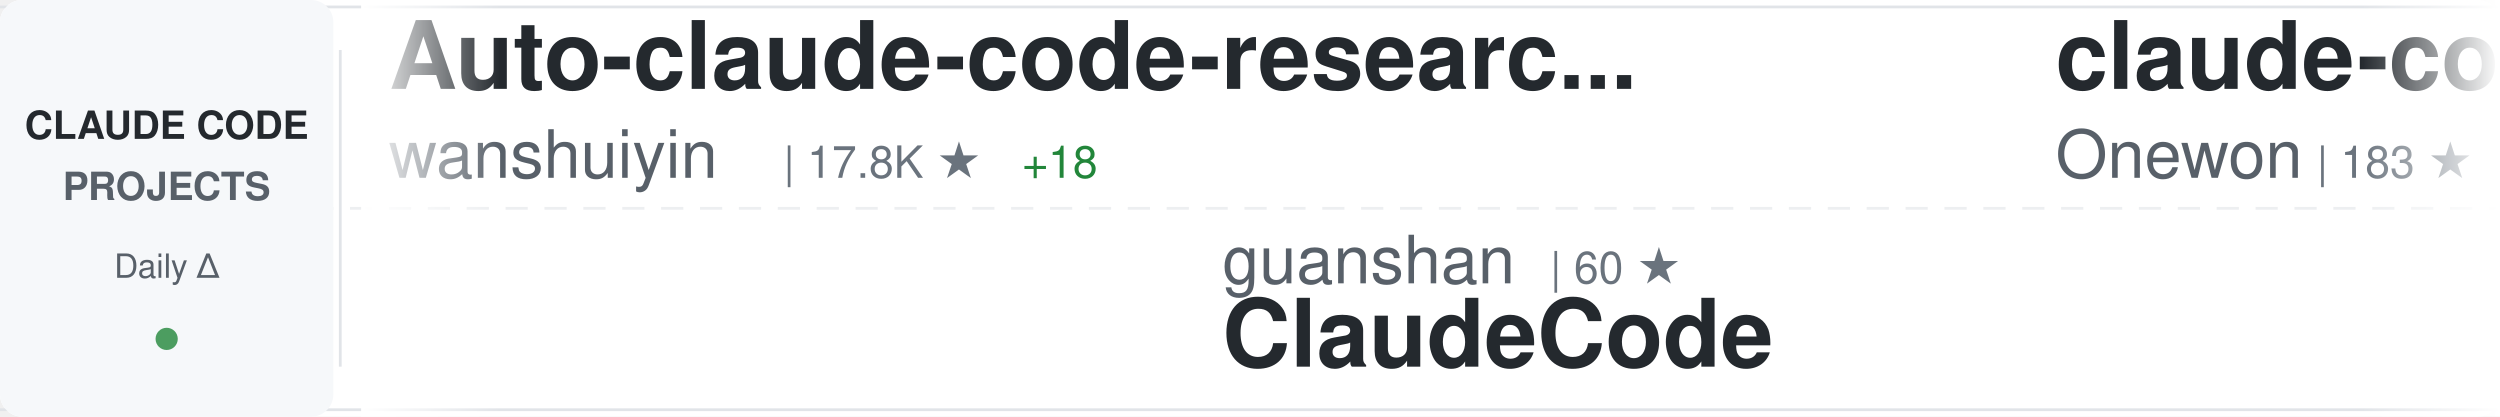
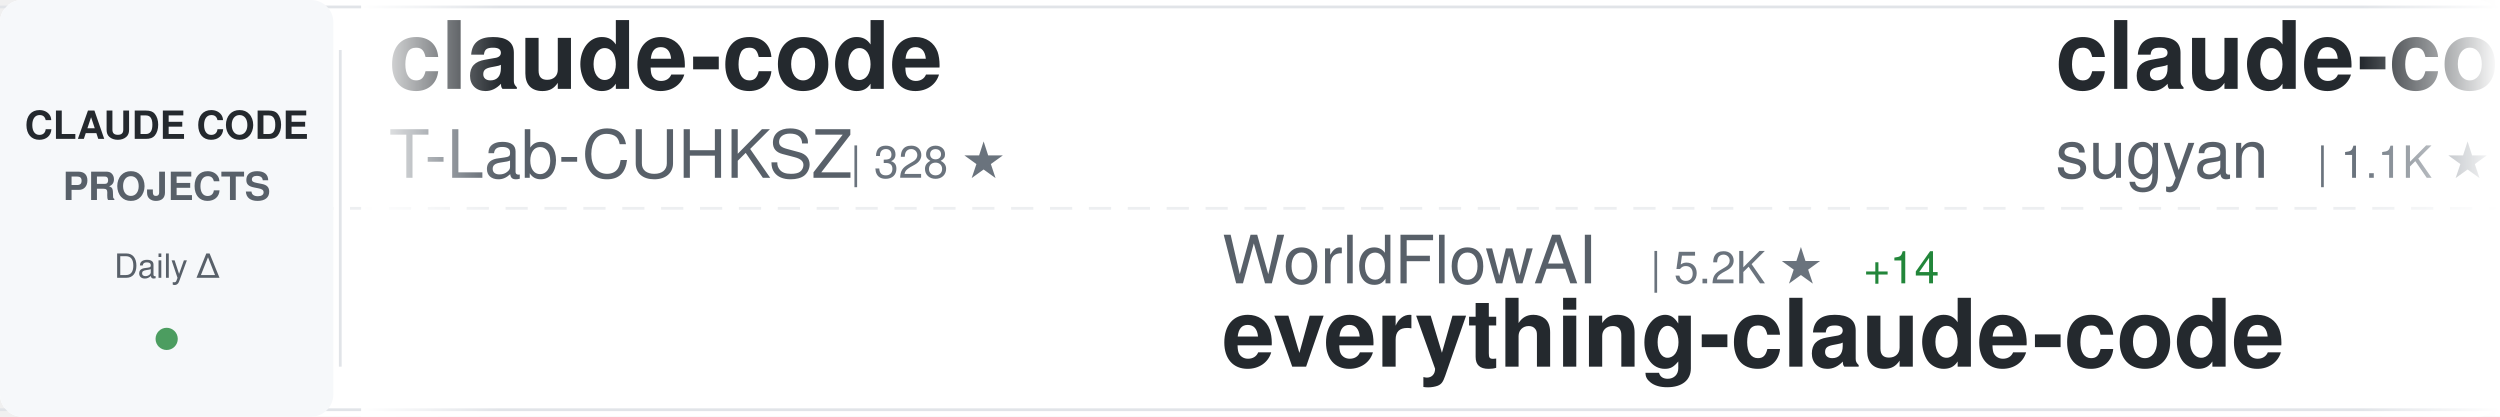
<svg xmlns="http://www.w3.org/2000/svg" width="900" height="150">
  <defs>
    <linearGradient id="awesomeLeftFade" x1="0%" y1="0%" x2="100%" y2="0%">
      <stop offset="0%" style="stop-color:#ffffff;stop-opacity:1" />
      <stop offset="100%" style="stop-color:#ffffff;stop-opacity:0" />
    </linearGradient>
    <linearGradient id="awesomeRightFade" x1="0%" y1="0%" x2="100%" y2="0%">
      <stop offset="0%" style="stop-color:#ffffff;stop-opacity:0" />
      <stop offset="100%" style="stop-color:#ffffff;stop-opacity:1" />
    </linearGradient>
  </defs>
  <rect width="900" height="150" fill="#ffffff" rx="8" />
  <rect x="0" y="2" width="900" height="1" fill="#e1e4e8" />
  <rect x="0" y="147" width="900" height="1" fill="#e1e4e8" />
  <line x1="0" y1="75" x2="900" y2="75" stroke="#e1e4e8" stroke-width="1" stroke-dasharray="8 6" opacity="0.6" />
  <rect x="0" y="0" width="120" height="150" fill="#f6f8fa" rx="8" />
  <text x="60" y="50" font-family="-apple-system, BlinkMacSystemFont, 'Segoe UI', Helvetica, Arial, sans-serif" font-size="14" font-weight="600" fill="#24292e" text-anchor="middle">CLAUDE CODE</text>
  <text x="60" y="72" font-family="-apple-system, BlinkMacSystemFont, 'Segoe UI', Helvetica, Arial, sans-serif" font-size="14" font-weight="600" fill="#586069" text-anchor="middle">PROJECTS</text>
  <text x="60" y="100" font-family="-apple-system, BlinkMacSystemFont, 'Segoe UI', Helvetica, Arial, sans-serif" font-size="12" font-weight="500" fill="#586069" text-anchor="middle">Daily Δ</text>
  <circle cx="60" cy="122" r="4" fill="#22863a" opacity="0.8" />
  <rect x="122" y="18" width="1" height="114" fill="#e1e4e8" />
  <clipPath id="awesomeTickerClip">
    <rect x="130" y="0" width="770" height="150" />
  </clipPath>
  <g clip-path="url(#awesomeTickerClip)">
    <g id="awesomeTickerItems">
      <animateTransform attributeName="transform" attributeType="XML" type="translate" from="0 0" to="-3000 0" dur="54s" repeatCount="indefinite" />
      <g transform="translate(0, 0)">
-         <text x="140" y="32" font-family="-apple-system, BlinkMacSystemFont, 'Segoe UI', Helvetica, Arial, sans-serif" font-size="34" font-weight="600" fill="#24292e">Auto-claude-code-researc...</text>
-         <text x="140" y="64" font-family="-apple-system, BlinkMacSystemFont, 'Segoe UI', Helvetica, Arial, sans-serif" font-size="24" font-weight="400" fill="#586069">wanshuiyin</text>
-         <text x="282" y="64" font-family="-apple-system, BlinkMacSystemFont, 'Segoe UI', Helvetica, Arial, sans-serif" font-size="16" font-weight="500" fill="#6a737d">| 17.8K ★</text>
-         <text x="368" y="64" font-family="-apple-system, BlinkMacSystemFont, 'Segoe UI', Helvetica, Arial, sans-serif" font-size="16" font-weight="500" fill="#22863a"> +18</text>
+         <text x="140" y="32" font-family="-apple-system, BlinkMacSystemFont, 'Segoe UI', Helvetica, Arial, sans-serif" font-size="34" font-weight="600" fill="#24292e">claude-code</text>
+         <text x="140" y="64" font-family="-apple-system, BlinkMacSystemFont, 'Segoe UI', Helvetica, Arial, sans-serif" font-size="24" font-weight="400" fill="#586069">T-Lab-CUHKSZ</text>
+         <text x="306" y="64" font-family="-apple-system, BlinkMacSystemFont, 'Segoe UI', Helvetica, Arial, sans-serif" font-size="16" font-weight="500" fill="#6a737d">| 328 ★</text>
      </g>
      <g transform="translate(300, 0)">
-         <text x="140" y="102" font-family="-apple-system, BlinkMacSystemFont, 'Segoe UI', Helvetica, Arial, sans-serif" font-size="24" font-weight="400" fill="#586069">guanshan</text>
-         <text x="258" y="102" font-family="-apple-system, BlinkMacSystemFont, 'Segoe UI', Helvetica, Arial, sans-serif" font-size="16" font-weight="500" fill="#6a737d">| 60 ★</text>
-         <text x="140" y="132" font-family="-apple-system, BlinkMacSystemFont, 'Segoe UI', Helvetica, Arial, sans-serif" font-size="34" font-weight="600" fill="#24292e">ClaudeCode</text>
+         <text x="140" y="102" font-family="-apple-system, BlinkMacSystemFont, 'Segoe UI', Helvetica, Arial, sans-serif" font-size="24" font-weight="400" fill="#586069">WorldFlowAI</text>
+         <text x="294" y="102" font-family="-apple-system, BlinkMacSystemFont, 'Segoe UI', Helvetica, Arial, sans-serif" font-size="16" font-weight="500" fill="#6a737d">| 5.2K ★</text>
+         <text x="371" y="102" font-family="-apple-system, BlinkMacSystemFont, 'Segoe UI', Helvetica, Arial, sans-serif" font-size="16" font-weight="500" fill="#22863a"> +14</text>
+         <text x="140" y="132" font-family="-apple-system, BlinkMacSystemFont, 'Segoe UI', Helvetica, Arial, sans-serif" font-size="34" font-weight="600" fill="#24292e">everything-claude-code</text>
      </g>
      <g transform="translate(600, 0)">
-         <text x="140" y="32" font-family="-apple-system, BlinkMacSystemFont, 'Segoe UI', Helvetica, Arial, sans-serif" font-size="34" font-weight="600" fill="#24292e">claude-code</text>
-         <text x="140" y="64" font-family="-apple-system, BlinkMacSystemFont, 'Segoe UI', Helvetica, Arial, sans-serif" font-size="24" font-weight="400" fill="#586069">Onewon</text>
-         <text x="234" y="64" font-family="-apple-system, BlinkMacSystemFont, 'Segoe UI', Helvetica, Arial, sans-serif" font-size="16" font-weight="500" fill="#6a737d">| 183 ★</text>
-         <text x="302" y="64" font-family="-apple-system, BlinkMacSystemFont, 'Segoe UI', Helvetica, Arial, sans-serif" font-size="16" font-weight="500" fill="#22863a"> +1</text>
+         <text x="140" y="32" font-family="-apple-system, BlinkMacSystemFont, 'Segoe UI', Helvetica, Arial, sans-serif" font-size="34" font-weight="600" fill="#24292e">claude-code-webui</text>
+         <text x="140" y="64" font-family="-apple-system, BlinkMacSystemFont, 'Segoe UI', Helvetica, Arial, sans-serif" font-size="24" font-weight="400" fill="#586069">sugyan</text>
+         <text x="234" y="64" font-family="-apple-system, BlinkMacSystemFont, 'Segoe UI', Helvetica, Arial, sans-serif" font-size="16" font-weight="500" fill="#6a737d">| 1.1K ★</text>
      </g>
      <g transform="translate(900, 0)">
-         <text x="140" y="102" font-family="-apple-system, BlinkMacSystemFont, 'Segoe UI', Helvetica, Arial, sans-serif" font-size="24" font-weight="400" fill="#586069">kodu-ai</text>
-         <text x="246" y="102" font-family="-apple-system, BlinkMacSystemFont, 'Segoe UI', Helvetica, Arial, sans-serif" font-size="16" font-weight="500" fill="#6a737d">| 5.2K ★</text>
-         <text x="140" y="132" font-family="-apple-system, BlinkMacSystemFont, 'Segoe UI', Helvetica, Arial, sans-serif" font-size="34" font-weight="600" fill="#24292e">claude-coder</text>
+         <text x="140" y="102" font-family="-apple-system, BlinkMacSystemFont, 'Segoe UI', Helvetica, Arial, sans-serif" font-size="24" font-weight="400" fill="#586069">shareAI-lab</text>
+         <text x="294" y="102" font-family="-apple-system, BlinkMacSystemFont, 'Segoe UI', Helvetica, Arial, sans-serif" font-size="16" font-weight="500" fill="#6a737d">| 79.0K ★</text>
+         <text x="380" y="102" font-family="-apple-system, BlinkMacSystemFont, 'Segoe UI', Helvetica, Arial, sans-serif" font-size="16" font-weight="500" fill="#22863a"> +4</text>
+         <text x="140" y="132" font-family="-apple-system, BlinkMacSystemFont, 'Segoe UI', Helvetica, Arial, sans-serif" font-size="34" font-weight="600" fill="#24292e">learn-claude-code</text>
      </g>
      <g transform="translate(1200, 0)">
-         <text x="140" y="32" font-family="-apple-system, BlinkMacSystemFont, 'Segoe UI', Helvetica, Arial, sans-serif" font-size="34" font-weight="600" fill="#24292e">claude-code-security-rev...</text>
-         <text x="140" y="64" font-family="-apple-system, BlinkMacSystemFont, 'Segoe UI', Helvetica, Arial, sans-serif" font-size="24" font-weight="400" fill="#586069">anthropics</text>
-         <text x="282" y="64" font-family="-apple-system, BlinkMacSystemFont, 'Segoe UI', Helvetica, Arial, sans-serif" font-size="16" font-weight="500" fill="#6a737d">| 6.5K ★</text>
-         <text x="359" y="64" font-family="-apple-system, BlinkMacSystemFont, 'Segoe UI', Helvetica, Arial, sans-serif" font-size="16" font-weight="500" fill="#22863a"> +4</text>
+         <text x="140" y="32" font-family="-apple-system, BlinkMacSystemFont, 'Segoe UI', Helvetica, Arial, sans-serif" font-size="34" font-weight="600" fill="#24292e">claude-code-tips</text>
+         <text x="140" y="64" font-family="-apple-system, BlinkMacSystemFont, 'Segoe UI', Helvetica, Arial, sans-serif" font-size="24" font-weight="400" fill="#586069">ykdojo</text>
+         <text x="234" y="64" font-family="-apple-system, BlinkMacSystemFont, 'Segoe UI', Helvetica, Arial, sans-serif" font-size="16" font-weight="500" fill="#6a737d">| 10.3K ★</text>
      </g>
      <g transform="translate(1500, 0)">
-         <text x="140" y="102" font-family="-apple-system, BlinkMacSystemFont, 'Segoe UI', Helvetica, Arial, sans-serif" font-size="24" font-weight="400" fill="#586069">1rgs</text>
-         <text x="210" y="102" font-family="-apple-system, BlinkMacSystemFont, 'Segoe UI', Helvetica, Arial, sans-serif" font-size="16" font-weight="500" fill="#6a737d">| 3.8K ★</text>
-         <text x="287" y="102" font-family="-apple-system, BlinkMacSystemFont, 'Segoe UI', Helvetica, Arial, sans-serif" font-size="16" font-weight="500" fill="#22863a"> +1</text>
-         <text x="140" y="132" font-family="-apple-system, BlinkMacSystemFont, 'Segoe UI', Helvetica, Arial, sans-serif" font-size="34" font-weight="600" fill="#24292e">claude-code-proxy</text>
+         <text x="140" y="102" font-family="-apple-system, BlinkMacSystemFont, 'Segoe UI', Helvetica, Arial, sans-serif" font-size="24" font-weight="400" fill="#586069">freestylefly</text>
+         <text x="306" y="102" font-family="-apple-system, BlinkMacSystemFont, 'Segoe UI', Helvetica, Arial, sans-serif" font-size="16" font-weight="500" fill="#6a737d">| 132 ★</text>
+         <text x="140" y="132" font-family="-apple-system, BlinkMacSystemFont, 'Segoe UI', Helvetica, Arial, sans-serif" font-size="34" font-weight="600" fill="#24292e">claude-code</text>
      </g>
      <g transform="translate(1800, 0)">
-         <text x="140" y="32" font-family="-apple-system, BlinkMacSystemFont, 'Segoe UI', Helvetica, Arial, sans-serif" font-size="34" font-weight="600" fill="#24292e">ClaudeCodeAgents</text>
-         <text x="140" y="64" font-family="-apple-system, BlinkMacSystemFont, 'Segoe UI', Helvetica, Arial, sans-serif" font-size="24" font-weight="400" fill="#586069">darcyegb</text>
-         <text x="258" y="64" font-family="-apple-system, BlinkMacSystemFont, 'Segoe UI', Helvetica, Arial, sans-serif" font-size="16" font-weight="500" fill="#6a737d">| 780 ★</text>
+         <text x="140" y="32" font-family="-apple-system, BlinkMacSystemFont, 'Segoe UI', Helvetica, Arial, sans-serif" font-size="34" font-weight="600" fill="#24292e">claude-code</text>
+         <text x="140" y="64" font-family="-apple-system, BlinkMacSystemFont, 'Segoe UI', Helvetica, Arial, sans-serif" font-size="24" font-weight="400" fill="#586069">isboyjc</text>
+         <text x="246" y="64" font-family="-apple-system, BlinkMacSystemFont, 'Segoe UI', Helvetica, Arial, sans-serif" font-size="16" font-weight="500" fill="#6a737d">| 162 ★</text>
      </g>
      <g transform="translate(2100, 0)">
-         <text x="140" y="102" font-family="-apple-system, BlinkMacSystemFont, 'Segoe UI', Helvetica, Arial, sans-serif" font-size="24" font-weight="400" fill="#586069">RishabhK103</text>
-         <text x="294" y="102" font-family="-apple-system, BlinkMacSystemFont, 'Segoe UI', Helvetica, Arial, sans-serif" font-size="16" font-weight="500" fill="#6a737d">| 109 ★</text>
-         <text x="362" y="102" font-family="-apple-system, BlinkMacSystemFont, 'Segoe UI', Helvetica, Arial, sans-serif" font-size="16" font-weight="500" fill="#22863a"> +1</text>
-         <text x="140" y="132" font-family="-apple-system, BlinkMacSystemFont, 'Segoe UI', Helvetica, Arial, sans-serif" font-size="34" font-weight="600" fill="#24292e">claude-code</text>
+         <text x="140" y="102" font-family="-apple-system, BlinkMacSystemFont, 'Segoe UI', Helvetica, Arial, sans-serif" font-size="24" font-weight="400" fill="#586069">lintsinghua</text>
+         <text x="294" y="102" font-family="-apple-system, BlinkMacSystemFont, 'Segoe UI', Helvetica, Arial, sans-serif" font-size="16" font-weight="500" fill="#6a737d">| 4.3K ★</text>
+         <text x="140" y="132" font-family="-apple-system, BlinkMacSystemFont, 'Segoe UI', Helvetica, Arial, sans-serif" font-size="34" font-weight="600" fill="#24292e">claude-code-book</text>
      </g>
      <g transform="translate(2400, 0)">
-         <text x="140" y="32" font-family="-apple-system, BlinkMacSystemFont, 'Segoe UI', Helvetica, Arial, sans-serif" font-size="34" font-weight="600" fill="#24292e">claude-code-engineering</text>
-         <text x="140" y="64" font-family="-apple-system, BlinkMacSystemFont, 'Segoe UI', Helvetica, Arial, sans-serif" font-size="24" font-weight="400" fill="#586069">huangjia2019</text>
-         <text x="306" y="64" font-family="-apple-system, BlinkMacSystemFont, 'Segoe UI', Helvetica, Arial, sans-serif" font-size="16" font-weight="500" fill="#6a737d">| 1.1K ★</text>
+         <text x="140" y="32" font-family="-apple-system, BlinkMacSystemFont, 'Segoe UI', Helvetica, Arial, sans-serif" font-size="34" font-weight="600" fill="#24292e">how-claude-code-works</text>
+         <text x="140" y="64" font-family="-apple-system, BlinkMacSystemFont, 'Segoe UI', Helvetica, Arial, sans-serif" font-size="24" font-weight="400" fill="#586069">Windy3f3f3f3f</text>
+         <text x="318" y="64" font-family="-apple-system, BlinkMacSystemFont, 'Segoe UI', Helvetica, Arial, sans-serif" font-size="16" font-weight="500" fill="#6a737d">| 3.8K ★</text>
      </g>
      <g transform="translate(2700, 0)">
-         <text x="140" y="102" font-family="-apple-system, BlinkMacSystemFont, 'Segoe UI', Helvetica, Arial, sans-serif" font-size="24" font-weight="400" fill="#586069">VILA-Lab</text>
-         <text x="258" y="102" font-family="-apple-system, BlinkMacSystemFont, 'Segoe UI', Helvetica, Arial, sans-serif" font-size="16" font-weight="500" fill="#6a737d">| 2.2K ★</text>
-         <text x="335" y="102" font-family="-apple-system, BlinkMacSystemFont, 'Segoe UI', Helvetica, Arial, sans-serif" font-size="16" font-weight="500" fill="#22863a"> +2</text>
-         <text x="140" y="132" font-family="-apple-system, BlinkMacSystemFont, 'Segoe UI', Helvetica, Arial, sans-serif" font-size="34" font-weight="600" fill="#24292e">Dive-into-Claude-Code</text>
+         <text x="140" y="102" font-family="-apple-system, BlinkMacSystemFont, 'Segoe UI', Helvetica, Arial, sans-serif" font-size="24" font-weight="400" fill="#586069">pengchengneo</text>
+         <text x="306" y="102" font-family="-apple-system, BlinkMacSystemFont, 'Segoe UI', Helvetica, Arial, sans-serif" font-size="16" font-weight="500" fill="#6a737d">| 1.8K ★</text>
+         <text x="140" y="132" font-family="-apple-system, BlinkMacSystemFont, 'Segoe UI', Helvetica, Arial, sans-serif" font-size="34" font-weight="600" fill="#24292e">Claude-Code</text>
      </g>
      <g transform="translate(3000, 0)">
-         <text x="140" y="32" font-family="-apple-system, BlinkMacSystemFont, 'Segoe UI', Helvetica, Arial, sans-serif" font-size="34" font-weight="600" fill="#24292e">Auto-claude-code-researc...</text>
-         <text x="140" y="64" font-family="-apple-system, BlinkMacSystemFont, 'Segoe UI', Helvetica, Arial, sans-serif" font-size="24" font-weight="400" fill="#586069">wanshuiyin</text>
-         <text x="282" y="64" font-family="-apple-system, BlinkMacSystemFont, 'Segoe UI', Helvetica, Arial, sans-serif" font-size="16" font-weight="500" fill="#6a737d">| 17.8K ★</text>
-         <text x="368" y="64" font-family="-apple-system, BlinkMacSystemFont, 'Segoe UI', Helvetica, Arial, sans-serif" font-size="16" font-weight="500" fill="#22863a"> +18</text>
+         <text x="140" y="32" font-family="-apple-system, BlinkMacSystemFont, 'Segoe UI', Helvetica, Arial, sans-serif" font-size="34" font-weight="600" fill="#24292e">claude-code</text>
+         <text x="140" y="64" font-family="-apple-system, BlinkMacSystemFont, 'Segoe UI', Helvetica, Arial, sans-serif" font-size="24" font-weight="400" fill="#586069">T-Lab-CUHKSZ</text>
+         <text x="306" y="64" font-family="-apple-system, BlinkMacSystemFont, 'Segoe UI', Helvetica, Arial, sans-serif" font-size="16" font-weight="500" fill="#6a737d">| 328 ★</text>
      </g>
      <g transform="translate(3300, 0)">
-         <text x="140" y="102" font-family="-apple-system, BlinkMacSystemFont, 'Segoe UI', Helvetica, Arial, sans-serif" font-size="24" font-weight="400" fill="#586069">guanshan</text>
-         <text x="258" y="102" font-family="-apple-system, BlinkMacSystemFont, 'Segoe UI', Helvetica, Arial, sans-serif" font-size="16" font-weight="500" fill="#6a737d">| 60 ★</text>
-         <text x="140" y="132" font-family="-apple-system, BlinkMacSystemFont, 'Segoe UI', Helvetica, Arial, sans-serif" font-size="34" font-weight="600" fill="#24292e">ClaudeCode</text>
+         <text x="140" y="102" font-family="-apple-system, BlinkMacSystemFont, 'Segoe UI', Helvetica, Arial, sans-serif" font-size="24" font-weight="400" fill="#586069">WorldFlowAI</text>
+         <text x="294" y="102" font-family="-apple-system, BlinkMacSystemFont, 'Segoe UI', Helvetica, Arial, sans-serif" font-size="16" font-weight="500" fill="#6a737d">| 5.2K ★</text>
+         <text x="371" y="102" font-family="-apple-system, BlinkMacSystemFont, 'Segoe UI', Helvetica, Arial, sans-serif" font-size="16" font-weight="500" fill="#22863a"> +14</text>
+         <text x="140" y="132" font-family="-apple-system, BlinkMacSystemFont, 'Segoe UI', Helvetica, Arial, sans-serif" font-size="34" font-weight="600" fill="#24292e">everything-claude-code</text>
      </g>
      <g transform="translate(3600, 0)">
-         <text x="140" y="32" font-family="-apple-system, BlinkMacSystemFont, 'Segoe UI', Helvetica, Arial, sans-serif" font-size="34" font-weight="600" fill="#24292e">claude-code</text>
-         <text x="140" y="64" font-family="-apple-system, BlinkMacSystemFont, 'Segoe UI', Helvetica, Arial, sans-serif" font-size="24" font-weight="400" fill="#586069">Onewon</text>
-         <text x="234" y="64" font-family="-apple-system, BlinkMacSystemFont, 'Segoe UI', Helvetica, Arial, sans-serif" font-size="16" font-weight="500" fill="#6a737d">| 183 ★</text>
-         <text x="302" y="64" font-family="-apple-system, BlinkMacSystemFont, 'Segoe UI', Helvetica, Arial, sans-serif" font-size="16" font-weight="500" fill="#22863a"> +1</text>
+         <text x="140" y="32" font-family="-apple-system, BlinkMacSystemFont, 'Segoe UI', Helvetica, Arial, sans-serif" font-size="34" font-weight="600" fill="#24292e">claude-code-webui</text>
+         <text x="140" y="64" font-family="-apple-system, BlinkMacSystemFont, 'Segoe UI', Helvetica, Arial, sans-serif" font-size="24" font-weight="400" fill="#586069">sugyan</text>
+         <text x="234" y="64" font-family="-apple-system, BlinkMacSystemFont, 'Segoe UI', Helvetica, Arial, sans-serif" font-size="16" font-weight="500" fill="#6a737d">| 1.1K ★</text>
      </g>
      <g transform="translate(3900, 0)">
-         <text x="140" y="102" font-family="-apple-system, BlinkMacSystemFont, 'Segoe UI', Helvetica, Arial, sans-serif" font-size="24" font-weight="400" fill="#586069">kodu-ai</text>
-         <text x="246" y="102" font-family="-apple-system, BlinkMacSystemFont, 'Segoe UI', Helvetica, Arial, sans-serif" font-size="16" font-weight="500" fill="#6a737d">| 5.2K ★</text>
-         <text x="140" y="132" font-family="-apple-system, BlinkMacSystemFont, 'Segoe UI', Helvetica, Arial, sans-serif" font-size="34" font-weight="600" fill="#24292e">claude-coder</text>
+         <text x="140" y="102" font-family="-apple-system, BlinkMacSystemFont, 'Segoe UI', Helvetica, Arial, sans-serif" font-size="24" font-weight="400" fill="#586069">shareAI-lab</text>
+         <text x="294" y="102" font-family="-apple-system, BlinkMacSystemFont, 'Segoe UI', Helvetica, Arial, sans-serif" font-size="16" font-weight="500" fill="#6a737d">| 79.0K ★</text>
+         <text x="380" y="102" font-family="-apple-system, BlinkMacSystemFont, 'Segoe UI', Helvetica, Arial, sans-serif" font-size="16" font-weight="500" fill="#22863a"> +4</text>
+         <text x="140" y="132" font-family="-apple-system, BlinkMacSystemFont, 'Segoe UI', Helvetica, Arial, sans-serif" font-size="34" font-weight="600" fill="#24292e">learn-claude-code</text>
      </g>
    </g>
  </g>
  <rect x="130" y="0" width="50" height="150" fill="url(#awesomeLeftFade)" />
  <rect x="850" y="0" width="50" height="150" fill="url(#awesomeRightFade)" />
</svg>
